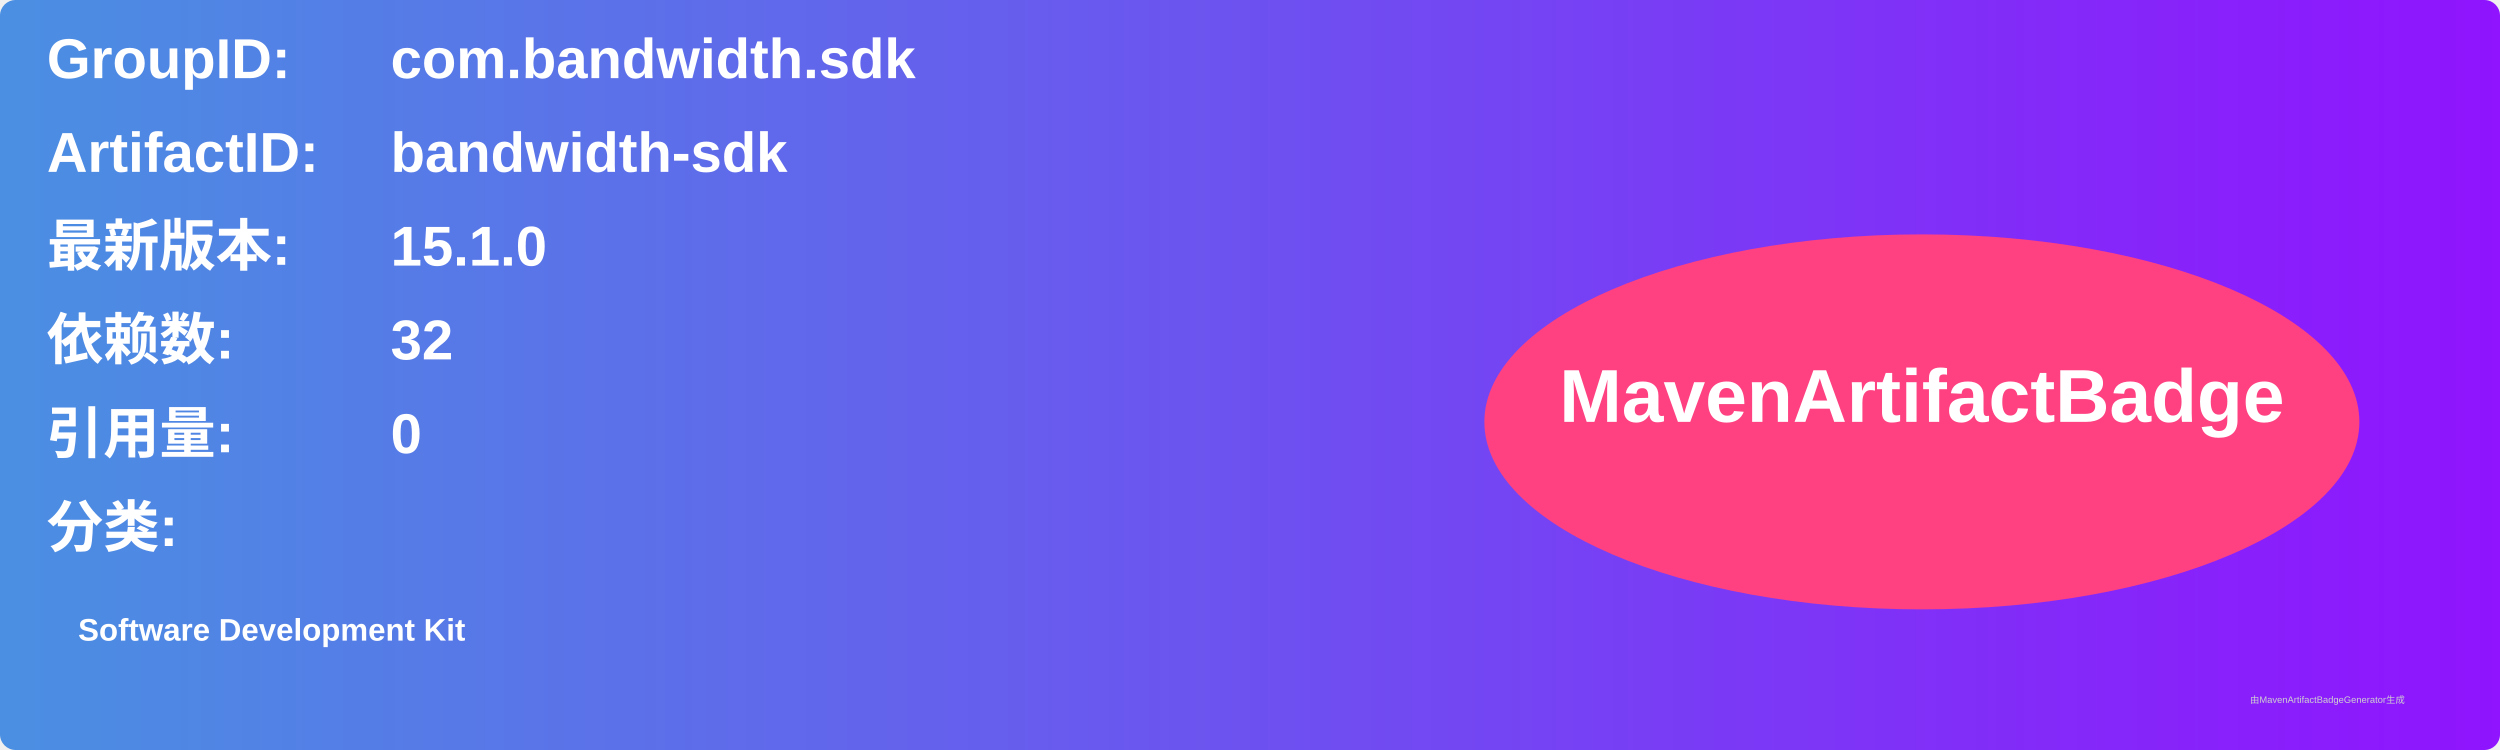
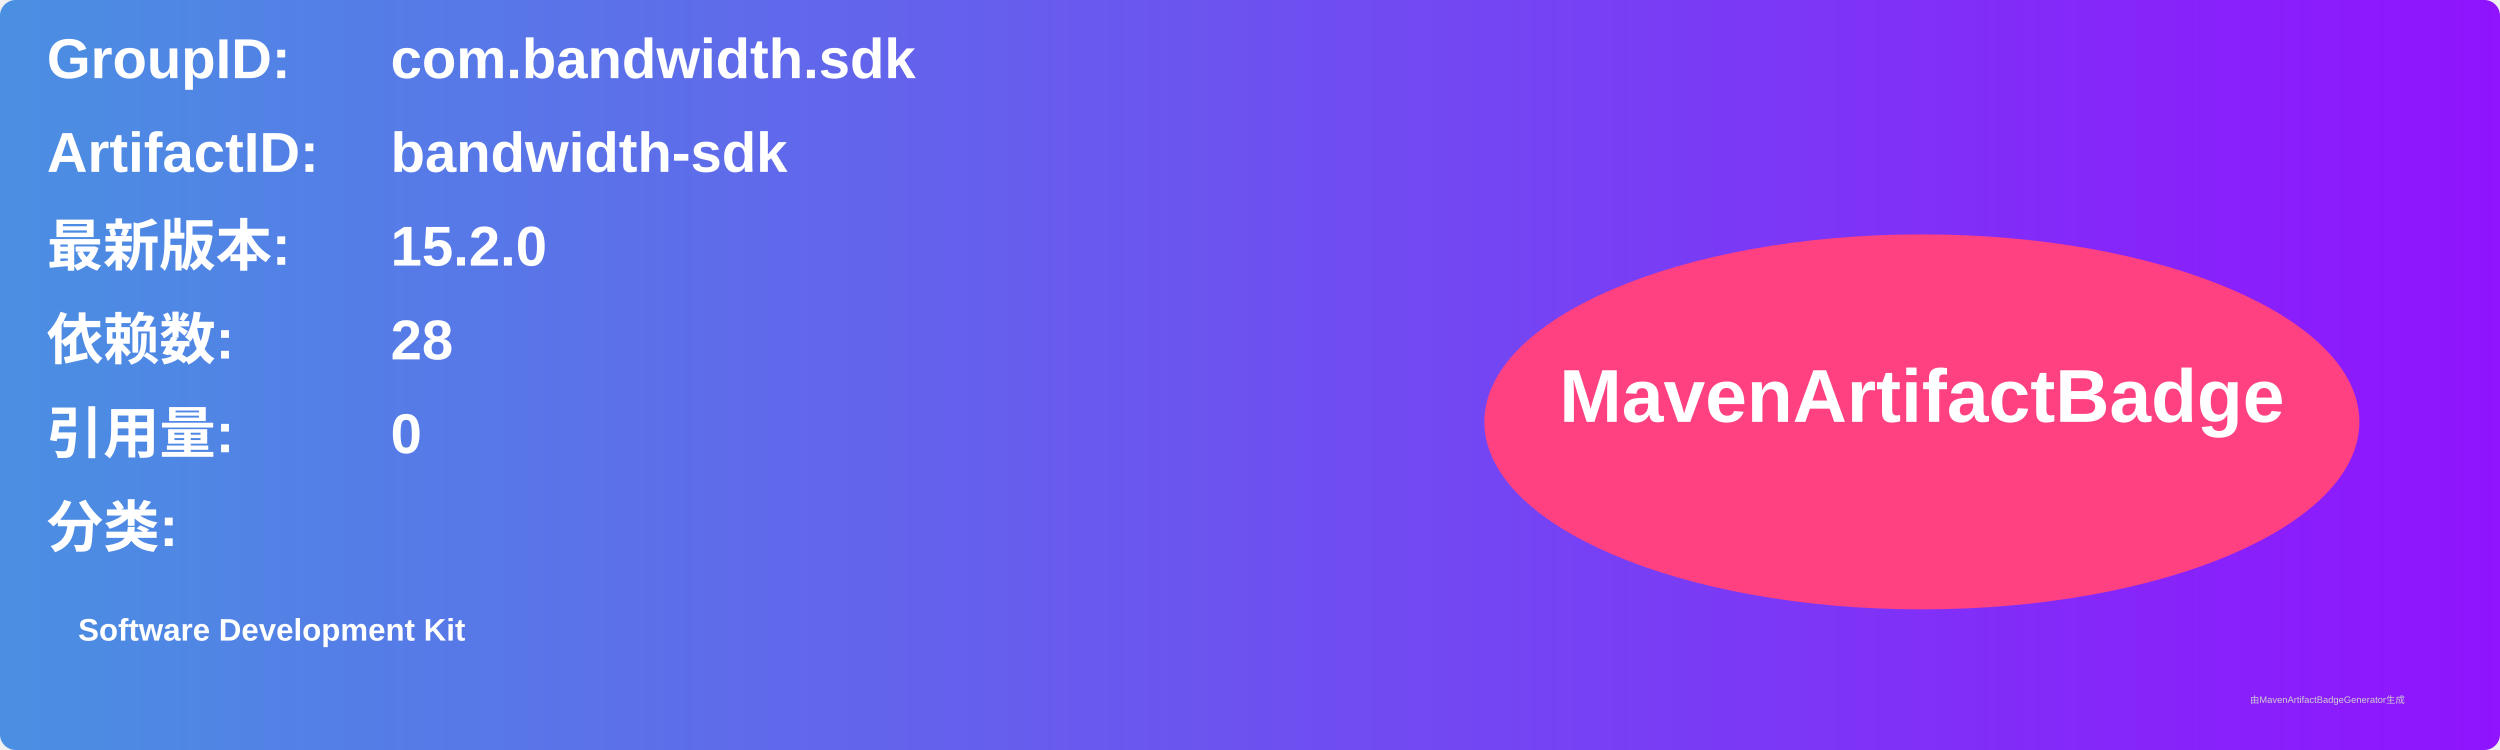
<svg xmlns="http://www.w3.org/2000/svg" width="800" height="240" viewBox="0 0 800 240">
  <linearGradient id="grad" x1="0%" y1="0%" x2="100%" y2="0%">
    <stop offset="0%" stop-color="#4a90e2" />
    <stop offset="100%" stop-color="#9013fe" />
  </linearGradient>
  <rect width="100%" height="100%" rx="5" ry="5" fill="url(#grad)" />
  <g transform="translate(15, 15)">
    <text x="0" y="10" font-family="Arial" font-size="18" fill="white" font-weight="bold" width="260">GroupID:</text>
    <text x="110" y="10" font-family="Arial" font-size="18" fill="white" font-weight="bold" width="460">com.bandwidth.sdk</text>
    <text x="0" y="40" font-family="Arial" font-size="18" fill="white" font-weight="bold" width="260">ArtifactID:</text>
    <text x="110" y="40" font-family="Arial" font-size="18" fill="white" font-weight="bold" width="460">bandwidth-sdk</text>
    <text x="0" y="70" font-family="Arial" font-size="18" fill="white" font-weight="bold">最新版本:</text>
    <text x="110" y="70" font-family="Arial" font-size="18" fill="white" font-weight="bold">
-       <tspan font-weight="bold">15.1.0</tspan>
+       <tspan font-weight="bold">15.2.0</tspan>
    </text>
    <text x="0" y="100" font-family="Arial" font-size="18" fill="white" font-weight="bold">依赖数: </text>
    <text x="110" y="100" font-family="Arial" font-size="18" fill="white">
-       <tspan font-weight="bold">32</tspan>
+       <tspan font-weight="bold">28</tspan>
    </text>
    <text x="0" y="130" font-family="Arial" font-size="18" fill="white" font-weight="bold">引用量: </text>
    <text x="110" y="130" font-family="Arial" font-size="18" fill="white">
      <tspan font-weight="bold">0</tspan>
    </text>
    <text x="0" y="160" font-family="Arial" font-size="18" fill="white" font-weight="bold">分类:</text>
    <text x="10" y="190" font-family="Arial" font-size="10" fill="white">
      <tspan font-weight="bold">Software Development Kit</tspan>
    </text>
    <ellipse cx="600" cy="120" rx="140" ry="60" fill="#ff4081" />
    <text x="600" y="120" text-anchor="middle" font-family="Arial" font-size="24" fill="white" font-weight="bold">MavenArtifactBadge</text>
  </g>
  <text x="720" y="225" font-family="Arial" font-size="3" fill="#d0d0d0">由MavenArtifactBadgeGenerator生成</text>
</svg>
